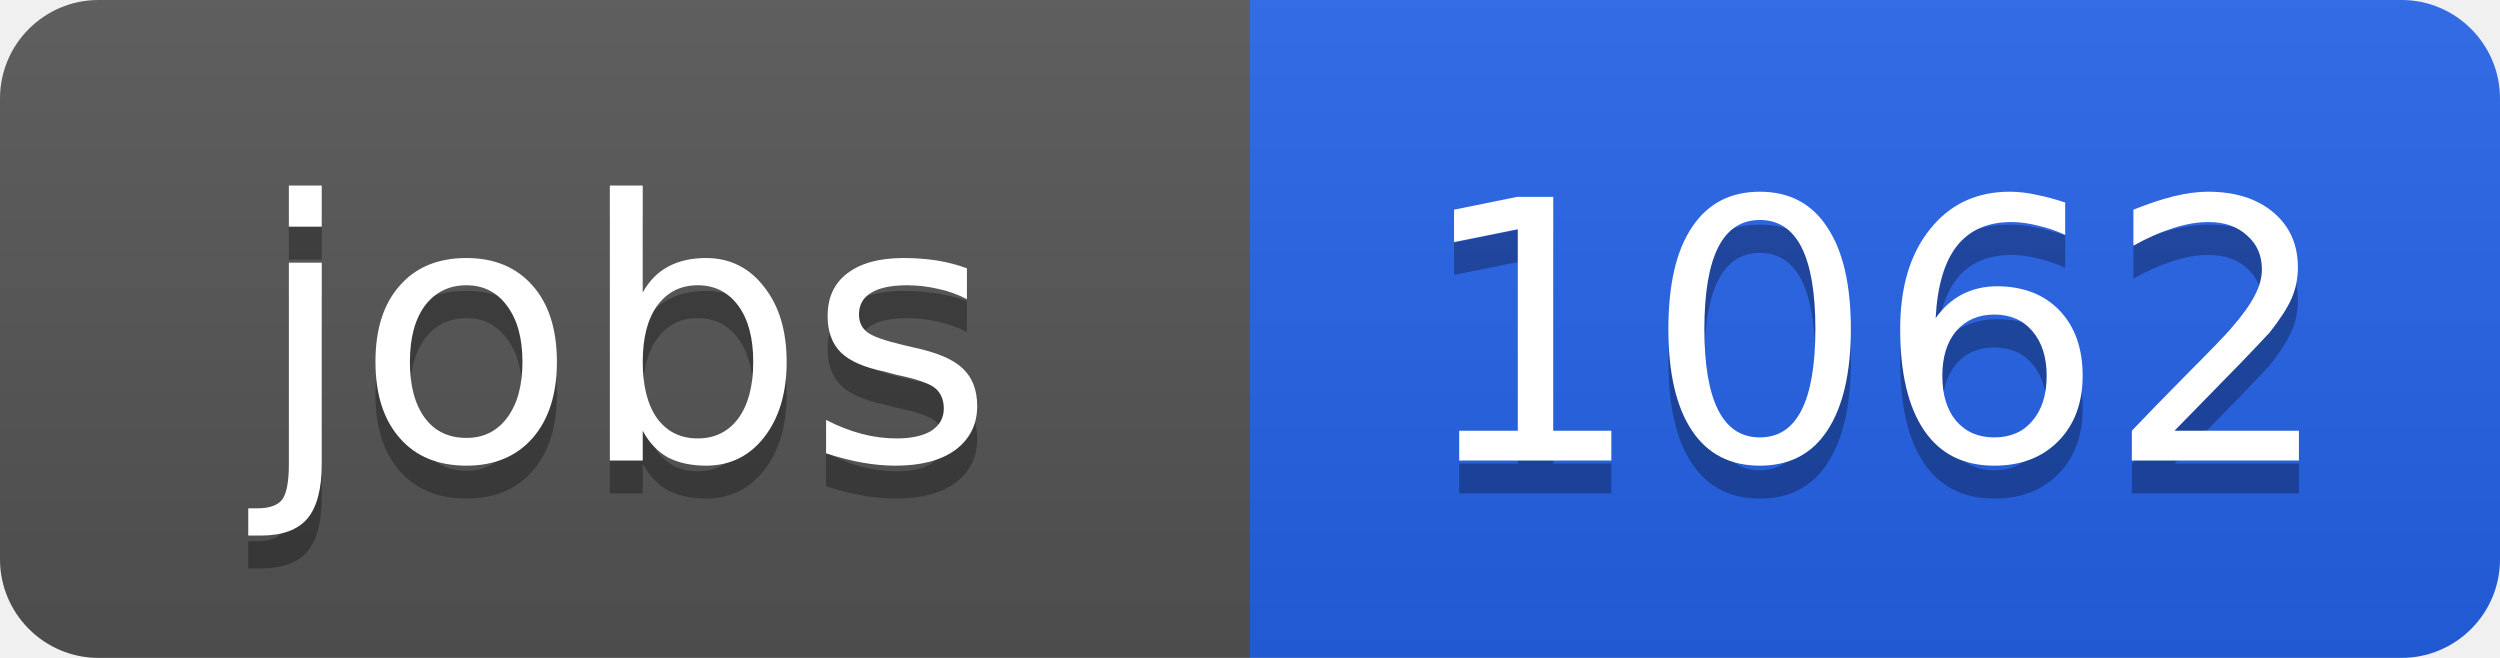
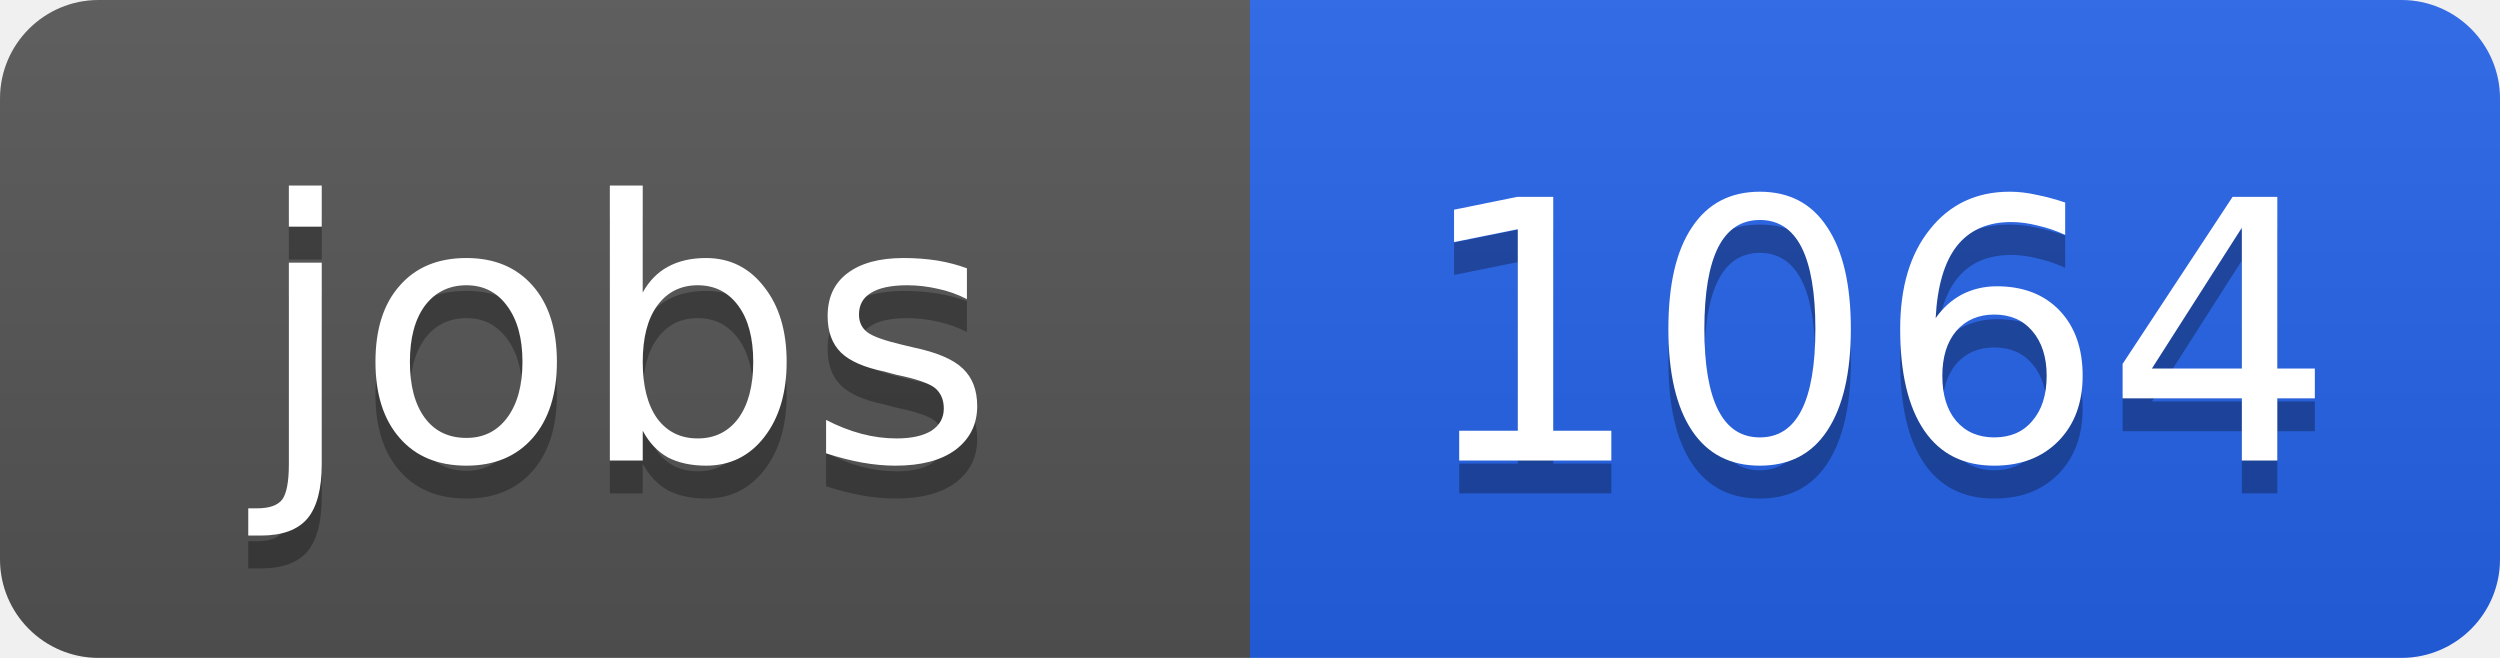
<svg xmlns="http://www.w3.org/2000/svg" width="76" height="20">
  <linearGradient id="b" x2="0" y2="100%">
    <stop offset="0" stop-color="#bbb" stop-opacity=".1" />
    <stop offset="1" stop-opacity=".1" />
  </linearGradient>
  <clipPath id="a">
    <rect width="76" height="20" rx="3" fill="#fff" />
  </clipPath>
  <g clip-path="url(#a)">
    <path fill="#555" d="M0 0h38v20H0z" />
    <path fill="#2563eb" d="M38 0h38v20H38z" />
    <path fill="url(#b)" d="M0 0h76v20H0z" />
  </g>
  <g fill="#fff" text-anchor="middle" font-family="DejaVu Sans,Verdana,Geneva,sans-serif" font-size="11">
    <text x="19" y="15" fill="#010101" fill-opacity=".3">jobs</text>
    <text x="19" y="14">jobs</text>
-     <text x="57" y="15" fill="#010101" fill-opacity=".3">1062</text>
-     <text x="57" y="14">1062</text>
+     <text x="57" y="15" fill="#010101" fill-opacity=".3">1064</text>
+     <text x="57" y="14">1064</text>
  </g>
</svg>
